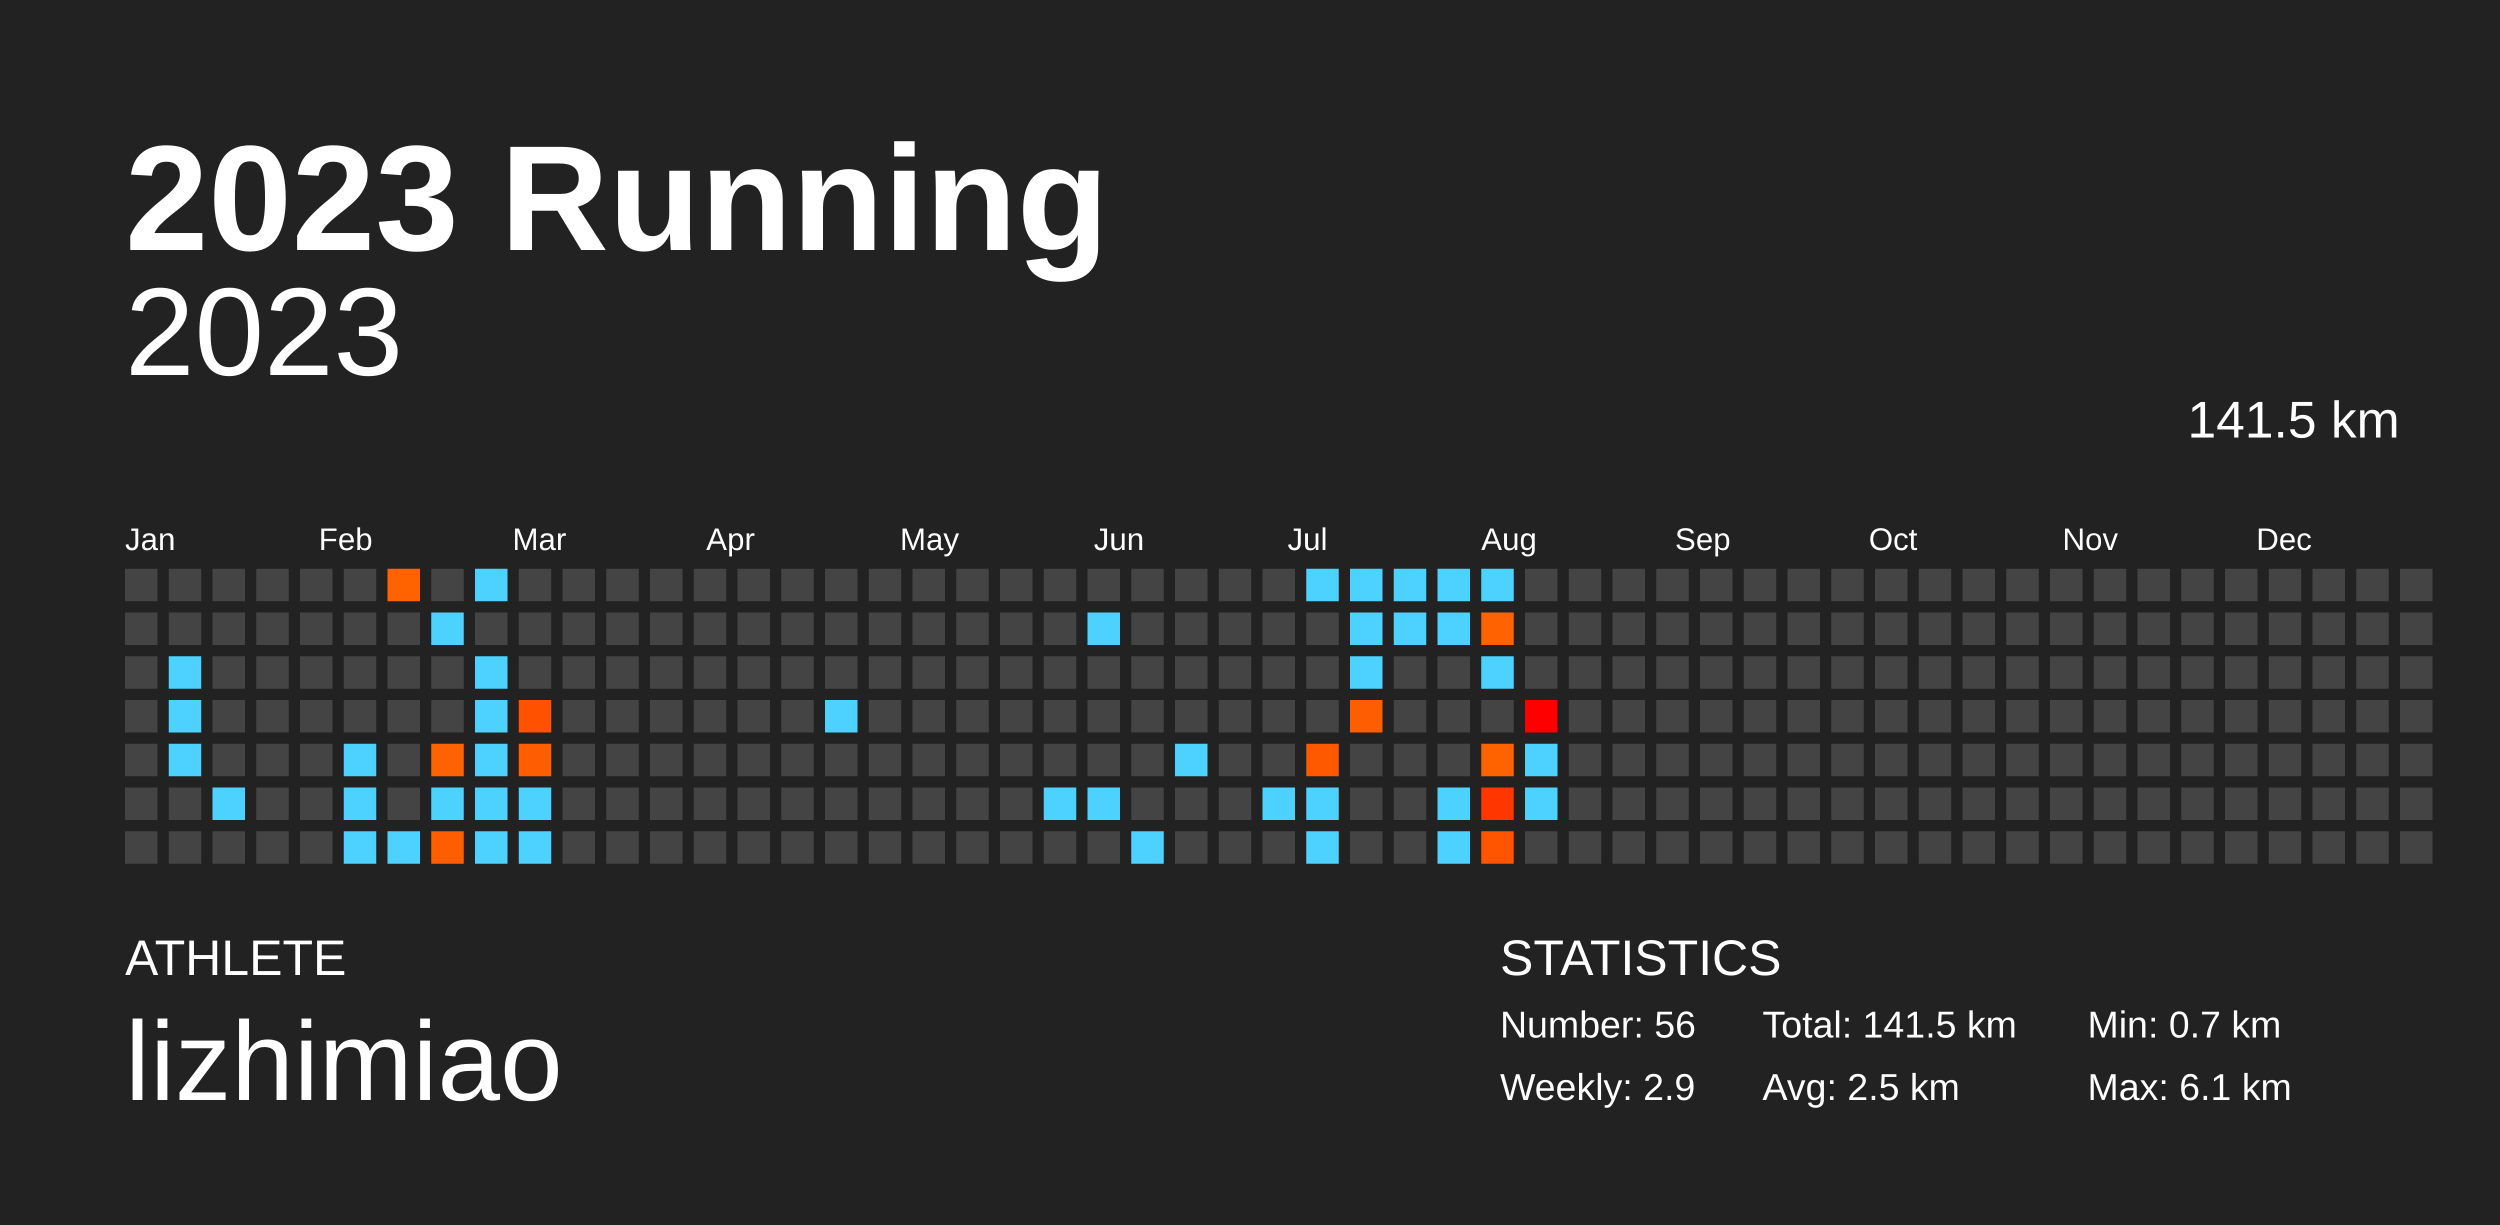
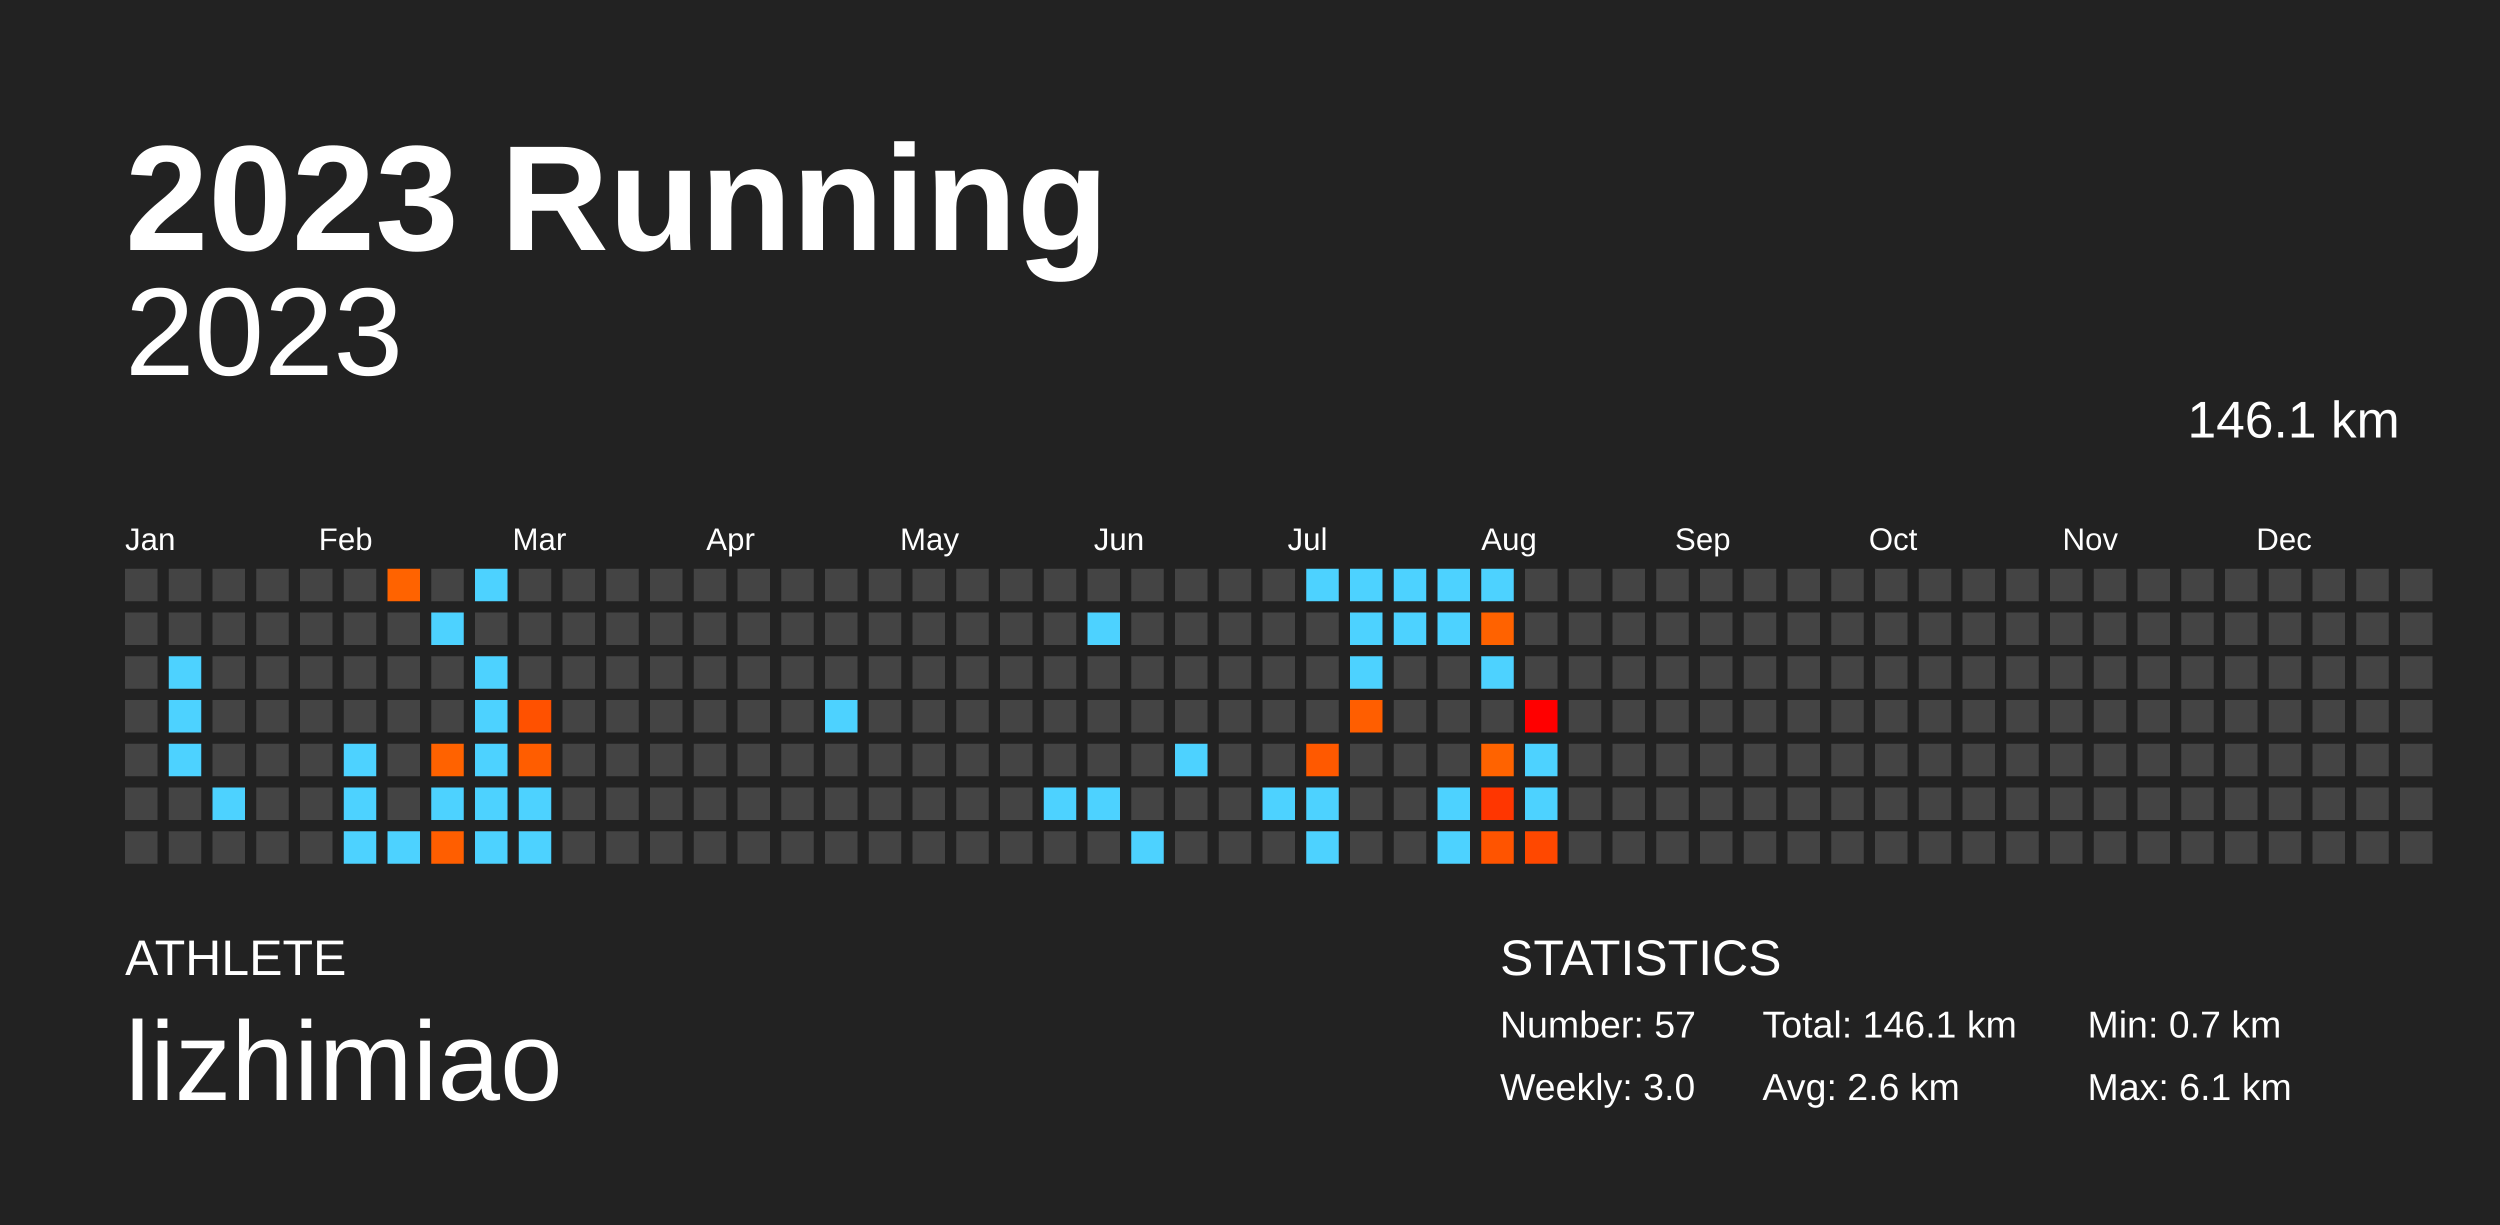
<svg xmlns="http://www.w3.org/2000/svg" baseProfile="full" height="98mm" version="1.1" viewBox="0,0,200,98" width="200mm">
  <defs />
  <rect fill="#222222" height="98" width="200" x="0" y="0" />
  <text fill="#FFFFFF" style="font-size:12px; font-family:Arial; font-weight:bold;" x="10" y="20">2023 Running</text>
  <text fill="#FFFFFF" style="font-size:4px; font-family:Arial" x="10" y="78">ATHLETE</text>
  <text fill="#FFFFFF" style="font-size:9px; font-family:Arial" x="10" y="88">lizhimiao</text>
  <text fill="#FFFFFF" style="font-size:4px; font-family:Arial" x="120" y="78">STATISTICS</text>
-   <text fill="#FFFFFF" style="font-size:3px; font-family:Arial" x="120" y="83">Number: 56</text>
-   <text fill="#FFFFFF" style="font-size:3px; font-family:Arial" x="120" y="88">Weekly: 2.9</text>
-   <text fill="#FFFFFF" style="font-size:3px; font-family:Arial" x="141" y="83">Total: 141.5 km</text>
-   <text fill="#FFFFFF" style="font-size:3px; font-family:Arial" x="141" y="88">Avg: 2.5 km</text>
+   <text fill="#FFFFFF" style="font-size:3px; font-family:Arial" x="120" y="83">Number: 57</text>
+   <text fill="#FFFFFF" style="font-size:3px; font-family:Arial" x="120" y="88">Weekly: 3.0</text>
+   <text fill="#FFFFFF" style="font-size:3px; font-family:Arial" x="141" y="83">Total: 146.1 km</text>
+   <text fill="#FFFFFF" style="font-size:3px; font-family:Arial" x="141" y="88">Avg: 2.6 km</text>
  <text fill="#FFFFFF" style="font-size:3px; font-family:Arial" x="167" y="83">Min: 0.7 km</text>
  <text fill="#FFFFFF" style="font-size:3px; font-family:Arial" x="167" y="88">Max: 6.1 km</text>
  <text alignment-baseline="hanging" fill="#FFFFFF" style="font-size:10.0px; font-family:Arial;" x="10" y="30">2023</text>
-   <text alignment-baseline="hanging" fill="#FFFFFF" style="font-size:4.125px; font-family:Arial;" x="175" y="35">141.5 km</text>
+   <text alignment-baseline="hanging" fill="#FFFFFF" style="font-size:4.125px; font-family:Arial;" x="175" y="35">146.1 km</text>
  <text fill="#FFFFFF" style="font-size:2.5px; font-family:Arial" x="10.0" y="44">Jan</text>
  <text fill="#FFFFFF" style="font-size:2.5px; font-family:Arial" x="25.5" y="44">Feb</text>
  <text fill="#FFFFFF" style="font-size:2.5px; font-family:Arial" x="41.0" y="44">Mar</text>
  <text fill="#FFFFFF" style="font-size:2.5px; font-family:Arial" x="56.5" y="44">Apr</text>
  <text fill="#FFFFFF" style="font-size:2.5px; font-family:Arial" x="72.0" y="44">May</text>
  <text fill="#FFFFFF" style="font-size:2.5px; font-family:Arial" x="87.5" y="44">Jun</text>
  <text fill="#FFFFFF" style="font-size:2.5px; font-family:Arial" x="103.0" y="44">Jul</text>
  <text fill="#FFFFFF" style="font-size:2.5px; font-family:Arial" x="118.5" y="44">Aug</text>
  <text fill="#FFFFFF" style="font-size:2.5px; font-family:Arial" x="134.0" y="44">Sep</text>
  <text fill="#FFFFFF" style="font-size:2.5px; font-family:Arial" x="149.5" y="44">Oct</text>
  <text fill="#FFFFFF" style="font-size:2.5px; font-family:Arial" x="165.0" y="44">Nov</text>
  <text fill="#FFFFFF" style="font-size:2.5px; font-family:Arial" x="180.5" y="44">Dec</text>
  <rect fill="#444444" height="2.6" width="2.6" x="10.0" y="45.5" />
  <rect fill="#444444" height="2.6" width="2.6" x="10.0" y="49.0" />
  <rect fill="#444444" height="2.6" width="2.6" x="10.0" y="52.5" />
  <rect fill="#444444" height="2.6" width="2.6" x="10.0" y="56.0" />
  <rect fill="#444444" height="2.6" width="2.6" x="10.0" y="59.5" />
  <rect fill="#444444" height="2.6" width="2.6" x="10.0" y="63.0" />
  <rect fill="#444444" height="2.6" width="2.6" x="10.0" y="66.5" />
  <rect fill="#444444" height="2.6" width="2.6" x="13.5" y="45.5" />
  <rect fill="#444444" height="2.6" width="2.6" x="13.5" y="49.0" />
  <rect fill="#4dd2ff" height="2.6" width="2.6" x="13.5" y="52.5" />
  <rect fill="#4dd2ff" height="2.6" width="2.6" x="13.5" y="56.0" />
  <rect fill="#4dd2ff" height="2.6" width="2.6" x="13.5" y="59.5" />
  <rect fill="#444444" height="2.6" width="2.6" x="13.5" y="63.0" />
  <rect fill="#444444" height="2.6" width="2.6" x="13.5" y="66.5" />
  <rect fill="#444444" height="2.6" width="2.6" x="17.0" y="45.5" />
  <rect fill="#444444" height="2.6" width="2.6" x="17.0" y="49.0" />
  <rect fill="#444444" height="2.6" width="2.6" x="17.0" y="52.5" />
  <rect fill="#444444" height="2.6" width="2.6" x="17.0" y="56.0" />
  <rect fill="#444444" height="2.6" width="2.6" x="17.0" y="59.5" />
  <rect fill="#4dd2ff" height="2.6" width="2.6" x="17.0" y="63.0" />
  <rect fill="#444444" height="2.6" width="2.6" x="17.0" y="66.5" />
  <rect fill="#444444" height="2.6" width="2.6" x="20.5" y="45.5" />
  <rect fill="#444444" height="2.6" width="2.6" x="20.5" y="49.0" />
  <rect fill="#444444" height="2.6" width="2.6" x="20.5" y="52.5" />
  <rect fill="#444444" height="2.6" width="2.6" x="20.5" y="56.0" />
  <rect fill="#444444" height="2.6" width="2.6" x="20.5" y="59.5" />
  <rect fill="#444444" height="2.6" width="2.6" x="20.5" y="63.0" />
  <rect fill="#444444" height="2.6" width="2.6" x="20.5" y="66.5" />
  <rect fill="#444444" height="2.6" width="2.6" x="24.0" y="45.5" />
  <rect fill="#444444" height="2.6" width="2.6" x="24.0" y="49.0" />
  <rect fill="#444444" height="2.6" width="2.6" x="24.0" y="52.5" />
  <rect fill="#444444" height="2.6" width="2.6" x="24.0" y="56.0" />
  <rect fill="#444444" height="2.6" width="2.6" x="24.0" y="59.5" />
  <rect fill="#444444" height="2.6" width="2.6" x="24.0" y="63.0" />
  <rect fill="#444444" height="2.6" width="2.6" x="24.0" y="66.5" />
  <rect fill="#444444" height="2.6" width="2.6" x="27.5" y="45.5" />
  <rect fill="#444444" height="2.6" width="2.6" x="27.5" y="49.0" />
  <rect fill="#444444" height="2.6" width="2.6" x="27.5" y="52.5" />
  <rect fill="#444444" height="2.6" width="2.6" x="27.5" y="56.0" />
  <rect fill="#4dd2ff" height="2.6" width="2.6" x="27.5" y="59.5" />
  <rect fill="#4dd2ff" height="2.6" width="2.6" x="27.5" y="63.0" />
  <rect fill="#4dd2ff" height="2.6" width="2.6" x="27.5" y="66.5" />
  <rect fill="#ff6300" height="2.6" width="2.6" x="31.0" y="45.5" />
  <rect fill="#444444" height="2.6" width="2.6" x="31.0" y="49.0" />
  <rect fill="#444444" height="2.6" width="2.6" x="31.0" y="52.5" />
  <rect fill="#444444" height="2.6" width="2.6" x="31.0" y="56.0" />
  <rect fill="#444444" height="2.6" width="2.6" x="31.0" y="59.5" />
  <rect fill="#444444" height="2.6" width="2.6" x="31.0" y="63.0" />
  <rect fill="#4dd2ff" height="2.6" width="2.6" x="31.0" y="66.5" />
  <rect fill="#444444" height="2.6" width="2.6" x="34.5" y="45.5" />
  <rect fill="#4dd2ff" height="2.6" width="2.6" x="34.5" y="49.0" />
  <rect fill="#444444" height="2.6" width="2.6" x="34.5" y="52.5" />
  <rect fill="#444444" height="2.6" width="2.6" x="34.5" y="56.0" />
  <rect fill="#ff6200" height="2.6" width="2.6" x="34.5" y="59.5" />
  <rect fill="#4dd2ff" height="2.6" width="2.6" x="34.5" y="63.0" />
  <rect fill="#ff5e00" height="2.6" width="2.6" x="34.5" y="66.5" />
  <rect fill="#4dd2ff" height="2.6" width="2.6" x="38.0" y="45.5" />
  <rect fill="#444444" height="2.6" width="2.6" x="38.0" y="49.0" />
  <rect fill="#4dd2ff" height="2.6" width="2.6" x="38.0" y="52.5" />
  <rect fill="#4dd2ff" height="2.6" width="2.6" x="38.0" y="56.0" />
  <rect fill="#4dd2ff" height="2.6" width="2.6" x="38.0" y="59.5" />
  <rect fill="#4dd2ff" height="2.6" width="2.6" x="38.0" y="63.0" />
  <rect fill="#4dd2ff" height="2.6" width="2.6" x="38.0" y="66.5" />
  <rect fill="#444444" height="2.6" width="2.6" x="41.5" y="45.5" />
  <rect fill="#444444" height="2.6" width="2.6" x="41.5" y="49.0" />
  <rect fill="#444444" height="2.6" width="2.6" x="41.5" y="52.5" />
  <rect fill="#ff5100" height="2.6" width="2.6" x="41.5" y="56.0" />
  <rect fill="#ff5d00" height="2.6" width="2.6" x="41.5" y="59.5" />
  <rect fill="#4dd2ff" height="2.6" width="2.6" x="41.5" y="63.0" />
  <rect fill="#4dd2ff" height="2.6" width="2.6" x="41.5" y="66.5" />
  <rect fill="#444444" height="2.6" width="2.6" x="45.0" y="45.5" />
  <rect fill="#444444" height="2.6" width="2.6" x="45.0" y="49.0" />
  <rect fill="#444444" height="2.6" width="2.6" x="45.0" y="52.5" />
  <rect fill="#444444" height="2.6" width="2.6" x="45.0" y="56.0" />
  <rect fill="#444444" height="2.6" width="2.6" x="45.0" y="59.5" />
  <rect fill="#444444" height="2.6" width="2.6" x="45.0" y="63.0" />
  <rect fill="#444444" height="2.6" width="2.6" x="45.0" y="66.5" />
  <rect fill="#444444" height="2.6" width="2.6" x="48.5" y="45.5" />
  <rect fill="#444444" height="2.6" width="2.6" x="48.5" y="49.0" />
  <rect fill="#444444" height="2.6" width="2.6" x="48.5" y="52.5" />
  <rect fill="#444444" height="2.6" width="2.6" x="48.5" y="56.0" />
  <rect fill="#444444" height="2.6" width="2.6" x="48.5" y="59.5" />
  <rect fill="#444444" height="2.6" width="2.6" x="48.5" y="63.0" />
  <rect fill="#444444" height="2.6" width="2.6" x="48.5" y="66.5" />
  <rect fill="#444444" height="2.6" width="2.6" x="52.0" y="45.5" />
  <rect fill="#444444" height="2.6" width="2.6" x="52.0" y="49.0" />
  <rect fill="#444444" height="2.6" width="2.6" x="52.0" y="52.5" />
  <rect fill="#444444" height="2.6" width="2.6" x="52.0" y="56.0" />
  <rect fill="#444444" height="2.6" width="2.6" x="52.0" y="59.5" />
  <rect fill="#444444" height="2.6" width="2.6" x="52.0" y="63.0" />
  <rect fill="#444444" height="2.6" width="2.6" x="52.0" y="66.5" />
  <rect fill="#444444" height="2.6" width="2.6" x="55.5" y="45.5" />
  <rect fill="#444444" height="2.6" width="2.6" x="55.5" y="49.0" />
  <rect fill="#444444" height="2.6" width="2.6" x="55.5" y="52.5" />
  <rect fill="#444444" height="2.6" width="2.6" x="55.5" y="56.0" />
  <rect fill="#444444" height="2.6" width="2.6" x="55.5" y="59.5" />
  <rect fill="#444444" height="2.6" width="2.6" x="55.5" y="63.0" />
  <rect fill="#444444" height="2.6" width="2.6" x="55.5" y="66.5" />
  <rect fill="#444444" height="2.6" width="2.6" x="59.0" y="45.5" />
  <rect fill="#444444" height="2.6" width="2.6" x="59.0" y="49.0" />
  <rect fill="#444444" height="2.6" width="2.6" x="59.0" y="52.5" />
  <rect fill="#444444" height="2.6" width="2.6" x="59.0" y="56.0" />
  <rect fill="#444444" height="2.6" width="2.6" x="59.0" y="59.5" />
  <rect fill="#444444" height="2.6" width="2.6" x="59.0" y="63.0" />
  <rect fill="#444444" height="2.6" width="2.6" x="59.0" y="66.5" />
  <rect fill="#444444" height="2.6" width="2.6" x="62.5" y="45.5" />
  <rect fill="#444444" height="2.6" width="2.6" x="62.5" y="49.0" />
  <rect fill="#444444" height="2.6" width="2.6" x="62.5" y="52.5" />
  <rect fill="#444444" height="2.6" width="2.6" x="62.5" y="56.0" />
  <rect fill="#444444" height="2.6" width="2.6" x="62.5" y="59.5" />
  <rect fill="#444444" height="2.6" width="2.6" x="62.5" y="63.0" />
  <rect fill="#444444" height="2.6" width="2.6" x="62.5" y="66.5" />
  <rect fill="#444444" height="2.6" width="2.6" x="66.0" y="45.5" />
  <rect fill="#444444" height="2.6" width="2.6" x="66.0" y="49.0" />
  <rect fill="#444444" height="2.6" width="2.6" x="66.0" y="52.5" />
  <rect fill="#4dd2ff" height="2.6" width="2.6" x="66.0" y="56.0" />
  <rect fill="#444444" height="2.6" width="2.6" x="66.0" y="59.5" />
  <rect fill="#444444" height="2.6" width="2.6" x="66.0" y="63.0" />
  <rect fill="#444444" height="2.6" width="2.6" x="66.0" y="66.5" />
  <rect fill="#444444" height="2.6" width="2.6" x="69.5" y="45.5" />
  <rect fill="#444444" height="2.6" width="2.6" x="69.5" y="49.0" />
  <rect fill="#444444" height="2.6" width="2.6" x="69.5" y="52.5" />
  <rect fill="#444444" height="2.6" width="2.6" x="69.5" y="56.0" />
  <rect fill="#444444" height="2.6" width="2.6" x="69.5" y="59.5" />
  <rect fill="#444444" height="2.6" width="2.6" x="69.5" y="63.0" />
  <rect fill="#444444" height="2.6" width="2.6" x="69.5" y="66.5" />
  <rect fill="#444444" height="2.6" width="2.6" x="73.0" y="45.5" />
  <rect fill="#444444" height="2.6" width="2.6" x="73.0" y="49.0" />
  <rect fill="#444444" height="2.6" width="2.6" x="73.0" y="52.5" />
  <rect fill="#444444" height="2.6" width="2.6" x="73.0" y="56.0" />
  <rect fill="#444444" height="2.6" width="2.6" x="73.0" y="59.5" />
  <rect fill="#444444" height="2.6" width="2.6" x="73.0" y="63.0" />
  <rect fill="#444444" height="2.6" width="2.6" x="73.0" y="66.5" />
  <rect fill="#444444" height="2.6" width="2.6" x="76.5" y="45.5" />
  <rect fill="#444444" height="2.6" width="2.6" x="76.5" y="49.0" />
  <rect fill="#444444" height="2.6" width="2.6" x="76.5" y="52.5" />
  <rect fill="#444444" height="2.6" width="2.6" x="76.5" y="56.0" />
  <rect fill="#444444" height="2.6" width="2.6" x="76.5" y="59.5" />
  <rect fill="#444444" height="2.6" width="2.6" x="76.5" y="63.0" />
  <rect fill="#444444" height="2.6" width="2.6" x="76.5" y="66.5" />
  <rect fill="#444444" height="2.6" width="2.6" x="80.0" y="45.5" />
  <rect fill="#444444" height="2.6" width="2.6" x="80.0" y="49.0" />
  <rect fill="#444444" height="2.6" width="2.6" x="80.0" y="52.5" />
  <rect fill="#444444" height="2.6" width="2.6" x="80.0" y="56.0" />
  <rect fill="#444444" height="2.6" width="2.6" x="80.0" y="59.5" />
  <rect fill="#444444" height="2.6" width="2.6" x="80.0" y="63.0" />
  <rect fill="#444444" height="2.6" width="2.6" x="80.0" y="66.5" />
  <rect fill="#444444" height="2.6" width="2.6" x="83.5" y="45.5" />
  <rect fill="#444444" height="2.6" width="2.6" x="83.5" y="49.0" />
  <rect fill="#444444" height="2.6" width="2.6" x="83.5" y="52.5" />
  <rect fill="#444444" height="2.6" width="2.6" x="83.5" y="56.0" />
  <rect fill="#444444" height="2.6" width="2.6" x="83.5" y="59.5" />
  <rect fill="#4dd2ff" height="2.6" width="2.6" x="83.5" y="63.0" />
  <rect fill="#444444" height="2.6" width="2.6" x="83.5" y="66.5" />
  <rect fill="#444444" height="2.6" width="2.6" x="87.0" y="45.5" />
  <rect fill="#4dd2ff" height="2.6" width="2.6" x="87.0" y="49.0" />
  <rect fill="#444444" height="2.6" width="2.6" x="87.0" y="52.5" />
  <rect fill="#444444" height="2.6" width="2.6" x="87.0" y="56.0" />
  <rect fill="#444444" height="2.6" width="2.6" x="87.0" y="59.5" />
  <rect fill="#4dd2ff" height="2.6" width="2.6" x="87.0" y="63.0" />
  <rect fill="#444444" height="2.6" width="2.6" x="87.0" y="66.5" />
  <rect fill="#444444" height="2.6" width="2.6" x="90.5" y="45.5" />
  <rect fill="#444444" height="2.6" width="2.6" x="90.5" y="49.0" />
  <rect fill="#444444" height="2.6" width="2.6" x="90.5" y="52.5" />
  <rect fill="#444444" height="2.6" width="2.6" x="90.5" y="56.0" />
  <rect fill="#444444" height="2.6" width="2.6" x="90.5" y="59.5" />
  <rect fill="#444444" height="2.6" width="2.6" x="90.5" y="63.0" />
  <rect fill="#4dd2ff" height="2.6" width="2.6" x="90.5" y="66.5" />
  <rect fill="#444444" height="2.6" width="2.6" x="94.0" y="45.5" />
  <rect fill="#444444" height="2.6" width="2.6" x="94.0" y="49.0" />
  <rect fill="#444444" height="2.6" width="2.6" x="94.0" y="52.5" />
  <rect fill="#444444" height="2.6" width="2.6" x="94.0" y="56.0" />
  <rect fill="#4dd2ff" height="2.6" width="2.6" x="94.0" y="59.5" />
  <rect fill="#444444" height="2.6" width="2.6" x="94.0" y="63.0" />
  <rect fill="#444444" height="2.6" width="2.6" x="94.0" y="66.5" />
  <rect fill="#444444" height="2.6" width="2.6" x="97.5" y="45.5" />
  <rect fill="#444444" height="2.6" width="2.6" x="97.5" y="49.0" />
  <rect fill="#444444" height="2.6" width="2.6" x="97.5" y="52.5" />
  <rect fill="#444444" height="2.6" width="2.6" x="97.5" y="56.0" />
  <rect fill="#444444" height="2.6" width="2.6" x="97.5" y="59.5" />
  <rect fill="#444444" height="2.6" width="2.6" x="97.5" y="63.0" />
  <rect fill="#444444" height="2.6" width="2.6" x="97.5" y="66.5" />
  <rect fill="#444444" height="2.6" width="2.6" x="101.0" y="45.5" />
  <rect fill="#444444" height="2.6" width="2.6" x="101.0" y="49.0" />
  <rect fill="#444444" height="2.6" width="2.6" x="101.0" y="52.5" />
  <rect fill="#444444" height="2.6" width="2.6" x="101.0" y="56.0" />
  <rect fill="#444444" height="2.6" width="2.6" x="101.0" y="59.5" />
  <rect fill="#4dd2ff" height="2.6" width="2.6" x="101.0" y="63.0" />
  <rect fill="#444444" height="2.6" width="2.6" x="101.0" y="66.5" />
  <rect fill="#4dd2ff" height="2.6" width="2.6" x="104.5" y="45.5" />
  <rect fill="#444444" height="2.6" width="2.6" x="104.5" y="49.0" />
  <rect fill="#444444" height="2.6" width="2.6" x="104.5" y="52.5" />
  <rect fill="#444444" height="2.6" width="2.6" x="104.5" y="56.0" />
  <rect fill="#ff5900" height="2.6" width="2.6" x="104.5" y="59.5" />
  <rect fill="#4dd2ff" height="2.6" width="2.6" x="104.5" y="63.0" />
  <rect fill="#4dd2ff" height="2.6" width="2.6" x="104.5" y="66.5" />
  <rect fill="#4dd2ff" height="2.6" width="2.6" x="108.0" y="45.5" />
  <rect fill="#4dd2ff" height="2.6" width="2.6" x="108.0" y="49.0" />
  <rect fill="#4dd2ff" height="2.6" width="2.6" x="108.0" y="52.5" />
  <rect fill="#ff5e00" height="2.6" width="2.6" x="108.0" y="56.0" />
  <rect fill="#444444" height="2.6" width="2.6" x="108.0" y="59.5" />
  <rect fill="#444444" height="2.6" width="2.6" x="108.0" y="63.0" />
  <rect fill="#444444" height="2.6" width="2.6" x="108.0" y="66.5" />
  <rect fill="#4dd2ff" height="2.6" width="2.6" x="111.5" y="45.5" />
  <rect fill="#4dd2ff" height="2.6" width="2.6" x="111.5" y="49.0" />
  <rect fill="#444444" height="2.6" width="2.6" x="111.5" y="52.5" />
  <rect fill="#444444" height="2.6" width="2.6" x="111.5" y="56.0" />
  <rect fill="#444444" height="2.6" width="2.6" x="111.5" y="59.5" />
  <rect fill="#444444" height="2.6" width="2.6" x="111.5" y="63.0" />
  <rect fill="#444444" height="2.6" width="2.6" x="111.5" y="66.5" />
  <rect fill="#4dd2ff" height="2.6" width="2.6" x="115.0" y="45.5" />
  <rect fill="#4dd2ff" height="2.6" width="2.6" x="115.0" y="49.0" />
  <rect fill="#444444" height="2.6" width="2.6" x="115.0" y="52.5" />
  <rect fill="#444444" height="2.6" width="2.6" x="115.0" y="56.0" />
  <rect fill="#444444" height="2.6" width="2.6" x="115.0" y="59.5" />
  <rect fill="#4dd2ff" height="2.6" width="2.6" x="115.0" y="63.0" />
  <rect fill="#4dd2ff" height="2.6" width="2.6" x="115.0" y="66.5" />
  <rect fill="#4dd2ff" height="2.6" width="2.6" x="118.5" y="45.5" />
  <rect fill="#ff6200" height="2.6" width="2.6" x="118.5" y="49.0" />
  <rect fill="#4dd2ff" height="2.6" width="2.6" x="118.5" y="52.5" />
  <rect fill="#444444" height="2.6" width="2.6" x="118.5" y="56.0" />
  <rect fill="#ff6300" height="2.6" width="2.6" x="118.5" y="59.5" />
  <rect fill="#ff3600" height="2.6" width="2.6" x="118.5" y="63.0" />
  <rect fill="#ff5400" height="2.6" width="2.6" x="118.5" y="66.5" />
  <rect fill="#444444" height="2.6" width="2.6" x="122.0" y="45.5" />
  <rect fill="#444444" height="2.6" width="2.6" x="122.0" y="49.0" />
  <rect fill="#444444" height="2.6" width="2.6" x="122.0" y="52.5" />
  <rect fill="#ff0000" height="2.6" width="2.6" x="122.0" y="56.0" />
  <rect fill="#4dd2ff" height="2.6" width="2.6" x="122.0" y="59.5" />
  <rect fill="#4dd2ff" height="2.6" width="2.6" x="122.0" y="63.0" />
-   <rect fill="#444444" height="2.6" width="2.6" x="122.0" y="66.5" />
+   <rect fill="#ff4800" height="2.6" width="2.6" x="122.0" y="66.5" />
  <rect fill="#444444" height="2.6" width="2.6" x="125.5" y="45.5" />
  <rect fill="#444444" height="2.6" width="2.6" x="125.5" y="49.0" />
  <rect fill="#444444" height="2.6" width="2.6" x="125.5" y="52.5" />
  <rect fill="#444444" height="2.6" width="2.6" x="125.5" y="56.0" />
  <rect fill="#444444" height="2.6" width="2.6" x="125.5" y="59.5" />
  <rect fill="#444444" height="2.6" width="2.6" x="125.5" y="63.0" />
  <rect fill="#444444" height="2.6" width="2.6" x="125.5" y="66.5" />
  <rect fill="#444444" height="2.6" width="2.6" x="129.0" y="45.5" />
  <rect fill="#444444" height="2.6" width="2.6" x="129.0" y="49.0" />
  <rect fill="#444444" height="2.6" width="2.6" x="129.0" y="52.5" />
  <rect fill="#444444" height="2.6" width="2.6" x="129.0" y="56.0" />
  <rect fill="#444444" height="2.6" width="2.6" x="129.0" y="59.5" />
  <rect fill="#444444" height="2.6" width="2.6" x="129.0" y="63.0" />
  <rect fill="#444444" height="2.6" width="2.6" x="129.0" y="66.5" />
  <rect fill="#444444" height="2.6" width="2.6" x="132.5" y="45.5" />
  <rect fill="#444444" height="2.6" width="2.6" x="132.5" y="49.0" />
  <rect fill="#444444" height="2.6" width="2.6" x="132.5" y="52.5" />
  <rect fill="#444444" height="2.6" width="2.6" x="132.5" y="56.0" />
  <rect fill="#444444" height="2.6" width="2.6" x="132.5" y="59.5" />
  <rect fill="#444444" height="2.6" width="2.6" x="132.5" y="63.0" />
  <rect fill="#444444" height="2.6" width="2.6" x="132.5" y="66.5" />
  <rect fill="#444444" height="2.6" width="2.6" x="136.0" y="45.5" />
  <rect fill="#444444" height="2.6" width="2.6" x="136.0" y="49.0" />
  <rect fill="#444444" height="2.6" width="2.6" x="136.0" y="52.5" />
  <rect fill="#444444" height="2.6" width="2.6" x="136.0" y="56.0" />
  <rect fill="#444444" height="2.6" width="2.6" x="136.0" y="59.5" />
  <rect fill="#444444" height="2.6" width="2.6" x="136.0" y="63.0" />
  <rect fill="#444444" height="2.6" width="2.6" x="136.0" y="66.5" />
  <rect fill="#444444" height="2.6" width="2.6" x="139.5" y="45.5" />
  <rect fill="#444444" height="2.6" width="2.6" x="139.5" y="49.0" />
  <rect fill="#444444" height="2.6" width="2.6" x="139.5" y="52.5" />
  <rect fill="#444444" height="2.6" width="2.6" x="139.5" y="56.0" />
  <rect fill="#444444" height="2.6" width="2.6" x="139.5" y="59.5" />
  <rect fill="#444444" height="2.6" width="2.6" x="139.5" y="63.0" />
  <rect fill="#444444" height="2.6" width="2.6" x="139.5" y="66.5" />
  <rect fill="#444444" height="2.6" width="2.6" x="143.0" y="45.5" />
  <rect fill="#444444" height="2.6" width="2.6" x="143.0" y="49.0" />
  <rect fill="#444444" height="2.6" width="2.6" x="143.0" y="52.5" />
  <rect fill="#444444" height="2.6" width="2.6" x="143.0" y="56.0" />
  <rect fill="#444444" height="2.6" width="2.6" x="143.0" y="59.5" />
  <rect fill="#444444" height="2.6" width="2.6" x="143.0" y="63.0" />
  <rect fill="#444444" height="2.6" width="2.6" x="143.0" y="66.5" />
  <rect fill="#444444" height="2.6" width="2.6" x="146.5" y="45.5" />
  <rect fill="#444444" height="2.6" width="2.6" x="146.5" y="49.0" />
  <rect fill="#444444" height="2.6" width="2.6" x="146.5" y="52.5" />
  <rect fill="#444444" height="2.6" width="2.6" x="146.5" y="56.0" />
  <rect fill="#444444" height="2.6" width="2.6" x="146.5" y="59.5" />
  <rect fill="#444444" height="2.6" width="2.6" x="146.5" y="63.0" />
  <rect fill="#444444" height="2.6" width="2.6" x="146.5" y="66.5" />
  <rect fill="#444444" height="2.6" width="2.6" x="150.0" y="45.5" />
  <rect fill="#444444" height="2.6" width="2.6" x="150.0" y="49.0" />
  <rect fill="#444444" height="2.6" width="2.6" x="150.0" y="52.5" />
  <rect fill="#444444" height="2.6" width="2.6" x="150.0" y="56.0" />
  <rect fill="#444444" height="2.6" width="2.6" x="150.0" y="59.5" />
  <rect fill="#444444" height="2.6" width="2.6" x="150.0" y="63.0" />
  <rect fill="#444444" height="2.6" width="2.6" x="150.0" y="66.5" />
  <rect fill="#444444" height="2.6" width="2.6" x="153.5" y="45.5" />
  <rect fill="#444444" height="2.6" width="2.6" x="153.5" y="49.0" />
  <rect fill="#444444" height="2.6" width="2.6" x="153.5" y="52.5" />
  <rect fill="#444444" height="2.6" width="2.6" x="153.5" y="56.0" />
  <rect fill="#444444" height="2.6" width="2.6" x="153.5" y="59.5" />
  <rect fill="#444444" height="2.6" width="2.6" x="153.5" y="63.0" />
  <rect fill="#444444" height="2.6" width="2.6" x="153.5" y="66.5" />
  <rect fill="#444444" height="2.6" width="2.6" x="157.0" y="45.5" />
  <rect fill="#444444" height="2.6" width="2.6" x="157.0" y="49.0" />
  <rect fill="#444444" height="2.6" width="2.6" x="157.0" y="52.5" />
  <rect fill="#444444" height="2.6" width="2.6" x="157.0" y="56.0" />
  <rect fill="#444444" height="2.6" width="2.6" x="157.0" y="59.5" />
  <rect fill="#444444" height="2.6" width="2.6" x="157.0" y="63.0" />
  <rect fill="#444444" height="2.6" width="2.6" x="157.0" y="66.5" />
  <rect fill="#444444" height="2.6" width="2.6" x="160.5" y="45.5" />
  <rect fill="#444444" height="2.6" width="2.6" x="160.5" y="49.0" />
  <rect fill="#444444" height="2.6" width="2.6" x="160.5" y="52.5" />
  <rect fill="#444444" height="2.6" width="2.6" x="160.5" y="56.0" />
  <rect fill="#444444" height="2.6" width="2.6" x="160.5" y="59.5" />
  <rect fill="#444444" height="2.6" width="2.6" x="160.5" y="63.0" />
  <rect fill="#444444" height="2.6" width="2.6" x="160.5" y="66.5" />
  <rect fill="#444444" height="2.6" width="2.6" x="164.0" y="45.5" />
  <rect fill="#444444" height="2.6" width="2.6" x="164.0" y="49.0" />
  <rect fill="#444444" height="2.6" width="2.6" x="164.0" y="52.5" />
  <rect fill="#444444" height="2.6" width="2.6" x="164.0" y="56.0" />
  <rect fill="#444444" height="2.6" width="2.6" x="164.0" y="59.5" />
  <rect fill="#444444" height="2.6" width="2.6" x="164.0" y="63.0" />
  <rect fill="#444444" height="2.6" width="2.6" x="164.0" y="66.5" />
  <rect fill="#444444" height="2.6" width="2.6" x="167.5" y="45.5" />
  <rect fill="#444444" height="2.6" width="2.6" x="167.5" y="49.0" />
  <rect fill="#444444" height="2.6" width="2.6" x="167.5" y="52.5" />
  <rect fill="#444444" height="2.6" width="2.6" x="167.5" y="56.0" />
  <rect fill="#444444" height="2.6" width="2.6" x="167.5" y="59.5" />
  <rect fill="#444444" height="2.6" width="2.6" x="167.5" y="63.0" />
  <rect fill="#444444" height="2.6" width="2.6" x="167.5" y="66.5" />
  <rect fill="#444444" height="2.6" width="2.6" x="171.0" y="45.5" />
  <rect fill="#444444" height="2.6" width="2.6" x="171.0" y="49.0" />
  <rect fill="#444444" height="2.6" width="2.6" x="171.0" y="52.5" />
  <rect fill="#444444" height="2.6" width="2.6" x="171.0" y="56.0" />
  <rect fill="#444444" height="2.6" width="2.6" x="171.0" y="59.5" />
  <rect fill="#444444" height="2.6" width="2.6" x="171.0" y="63.0" />
  <rect fill="#444444" height="2.6" width="2.6" x="171.0" y="66.5" />
  <rect fill="#444444" height="2.6" width="2.6" x="174.5" y="45.5" />
  <rect fill="#444444" height="2.6" width="2.6" x="174.5" y="49.0" />
  <rect fill="#444444" height="2.6" width="2.6" x="174.5" y="52.5" />
  <rect fill="#444444" height="2.6" width="2.6" x="174.5" y="56.0" />
  <rect fill="#444444" height="2.6" width="2.6" x="174.5" y="59.5" />
  <rect fill="#444444" height="2.6" width="2.6" x="174.5" y="63.0" />
  <rect fill="#444444" height="2.6" width="2.6" x="174.5" y="66.5" />
  <rect fill="#444444" height="2.6" width="2.6" x="178.0" y="45.5" />
  <rect fill="#444444" height="2.6" width="2.6" x="178.0" y="49.0" />
  <rect fill="#444444" height="2.6" width="2.6" x="178.0" y="52.5" />
  <rect fill="#444444" height="2.6" width="2.6" x="178.0" y="56.0" />
  <rect fill="#444444" height="2.6" width="2.6" x="178.0" y="59.5" />
  <rect fill="#444444" height="2.6" width="2.6" x="178.0" y="63.0" />
  <rect fill="#444444" height="2.6" width="2.6" x="178.0" y="66.5" />
  <rect fill="#444444" height="2.6" width="2.6" x="181.5" y="45.5" />
  <rect fill="#444444" height="2.6" width="2.6" x="181.5" y="49.0" />
  <rect fill="#444444" height="2.6" width="2.6" x="181.5" y="52.5" />
  <rect fill="#444444" height="2.6" width="2.6" x="181.5" y="56.0" />
  <rect fill="#444444" height="2.6" width="2.6" x="181.5" y="59.5" />
  <rect fill="#444444" height="2.6" width="2.6" x="181.5" y="63.0" />
  <rect fill="#444444" height="2.6" width="2.6" x="181.5" y="66.5" />
  <rect fill="#444444" height="2.6" width="2.6" x="185.0" y="45.5" />
  <rect fill="#444444" height="2.6" width="2.6" x="185.0" y="49.0" />
  <rect fill="#444444" height="2.6" width="2.6" x="185.0" y="52.5" />
  <rect fill="#444444" height="2.6" width="2.6" x="185.0" y="56.0" />
  <rect fill="#444444" height="2.6" width="2.6" x="185.0" y="59.5" />
  <rect fill="#444444" height="2.6" width="2.6" x="185.0" y="63.0" />
  <rect fill="#444444" height="2.6" width="2.6" x="185.0" y="66.5" />
  <rect fill="#444444" height="2.6" width="2.6" x="188.5" y="45.5" />
  <rect fill="#444444" height="2.6" width="2.6" x="188.5" y="49.0" />
  <rect fill="#444444" height="2.6" width="2.6" x="188.5" y="52.5" />
  <rect fill="#444444" height="2.6" width="2.6" x="188.5" y="56.0" />
  <rect fill="#444444" height="2.6" width="2.6" x="188.5" y="59.5" />
  <rect fill="#444444" height="2.6" width="2.6" x="188.5" y="63.0" />
  <rect fill="#444444" height="2.6" width="2.6" x="188.5" y="66.5" />
  <rect fill="#444444" height="2.6" width="2.6" x="192.0" y="45.5" />
  <rect fill="#444444" height="2.6" width="2.6" x="192.0" y="49.0" />
  <rect fill="#444444" height="2.6" width="2.6" x="192.0" y="52.5" />
  <rect fill="#444444" height="2.6" width="2.6" x="192.0" y="56.0" />
  <rect fill="#444444" height="2.6" width="2.6" x="192.0" y="59.5" />
  <rect fill="#444444" height="2.6" width="2.6" x="192.0" y="63.0" />
  <rect fill="#444444" height="2.6" width="2.6" x="192.0" y="66.5" />
</svg>
